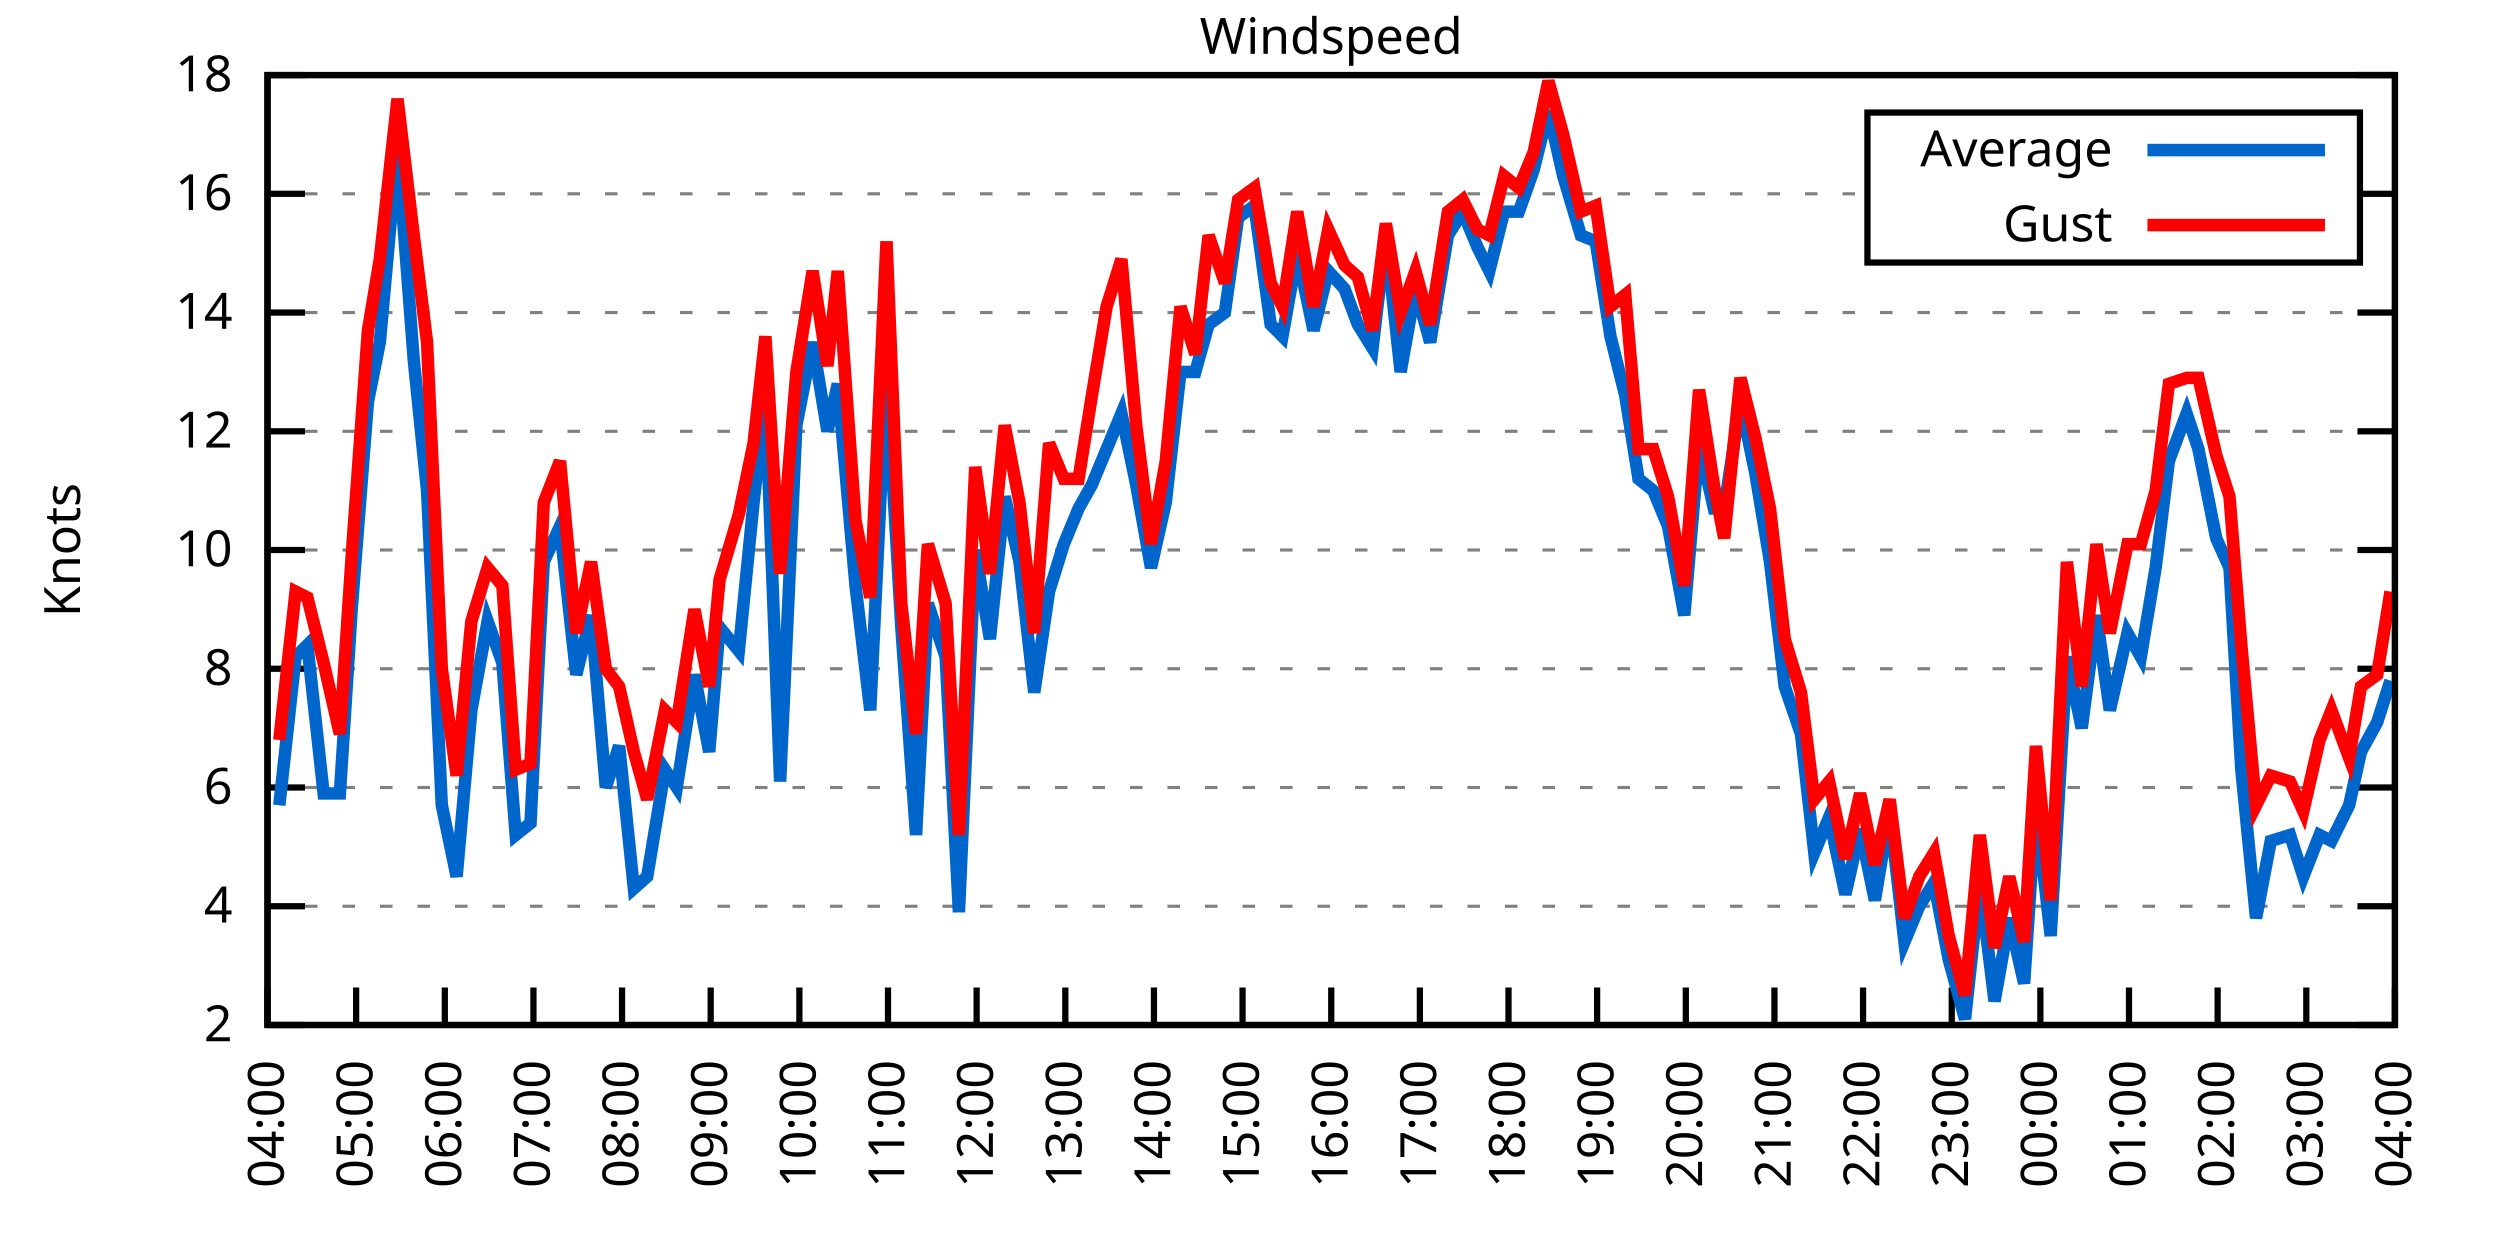
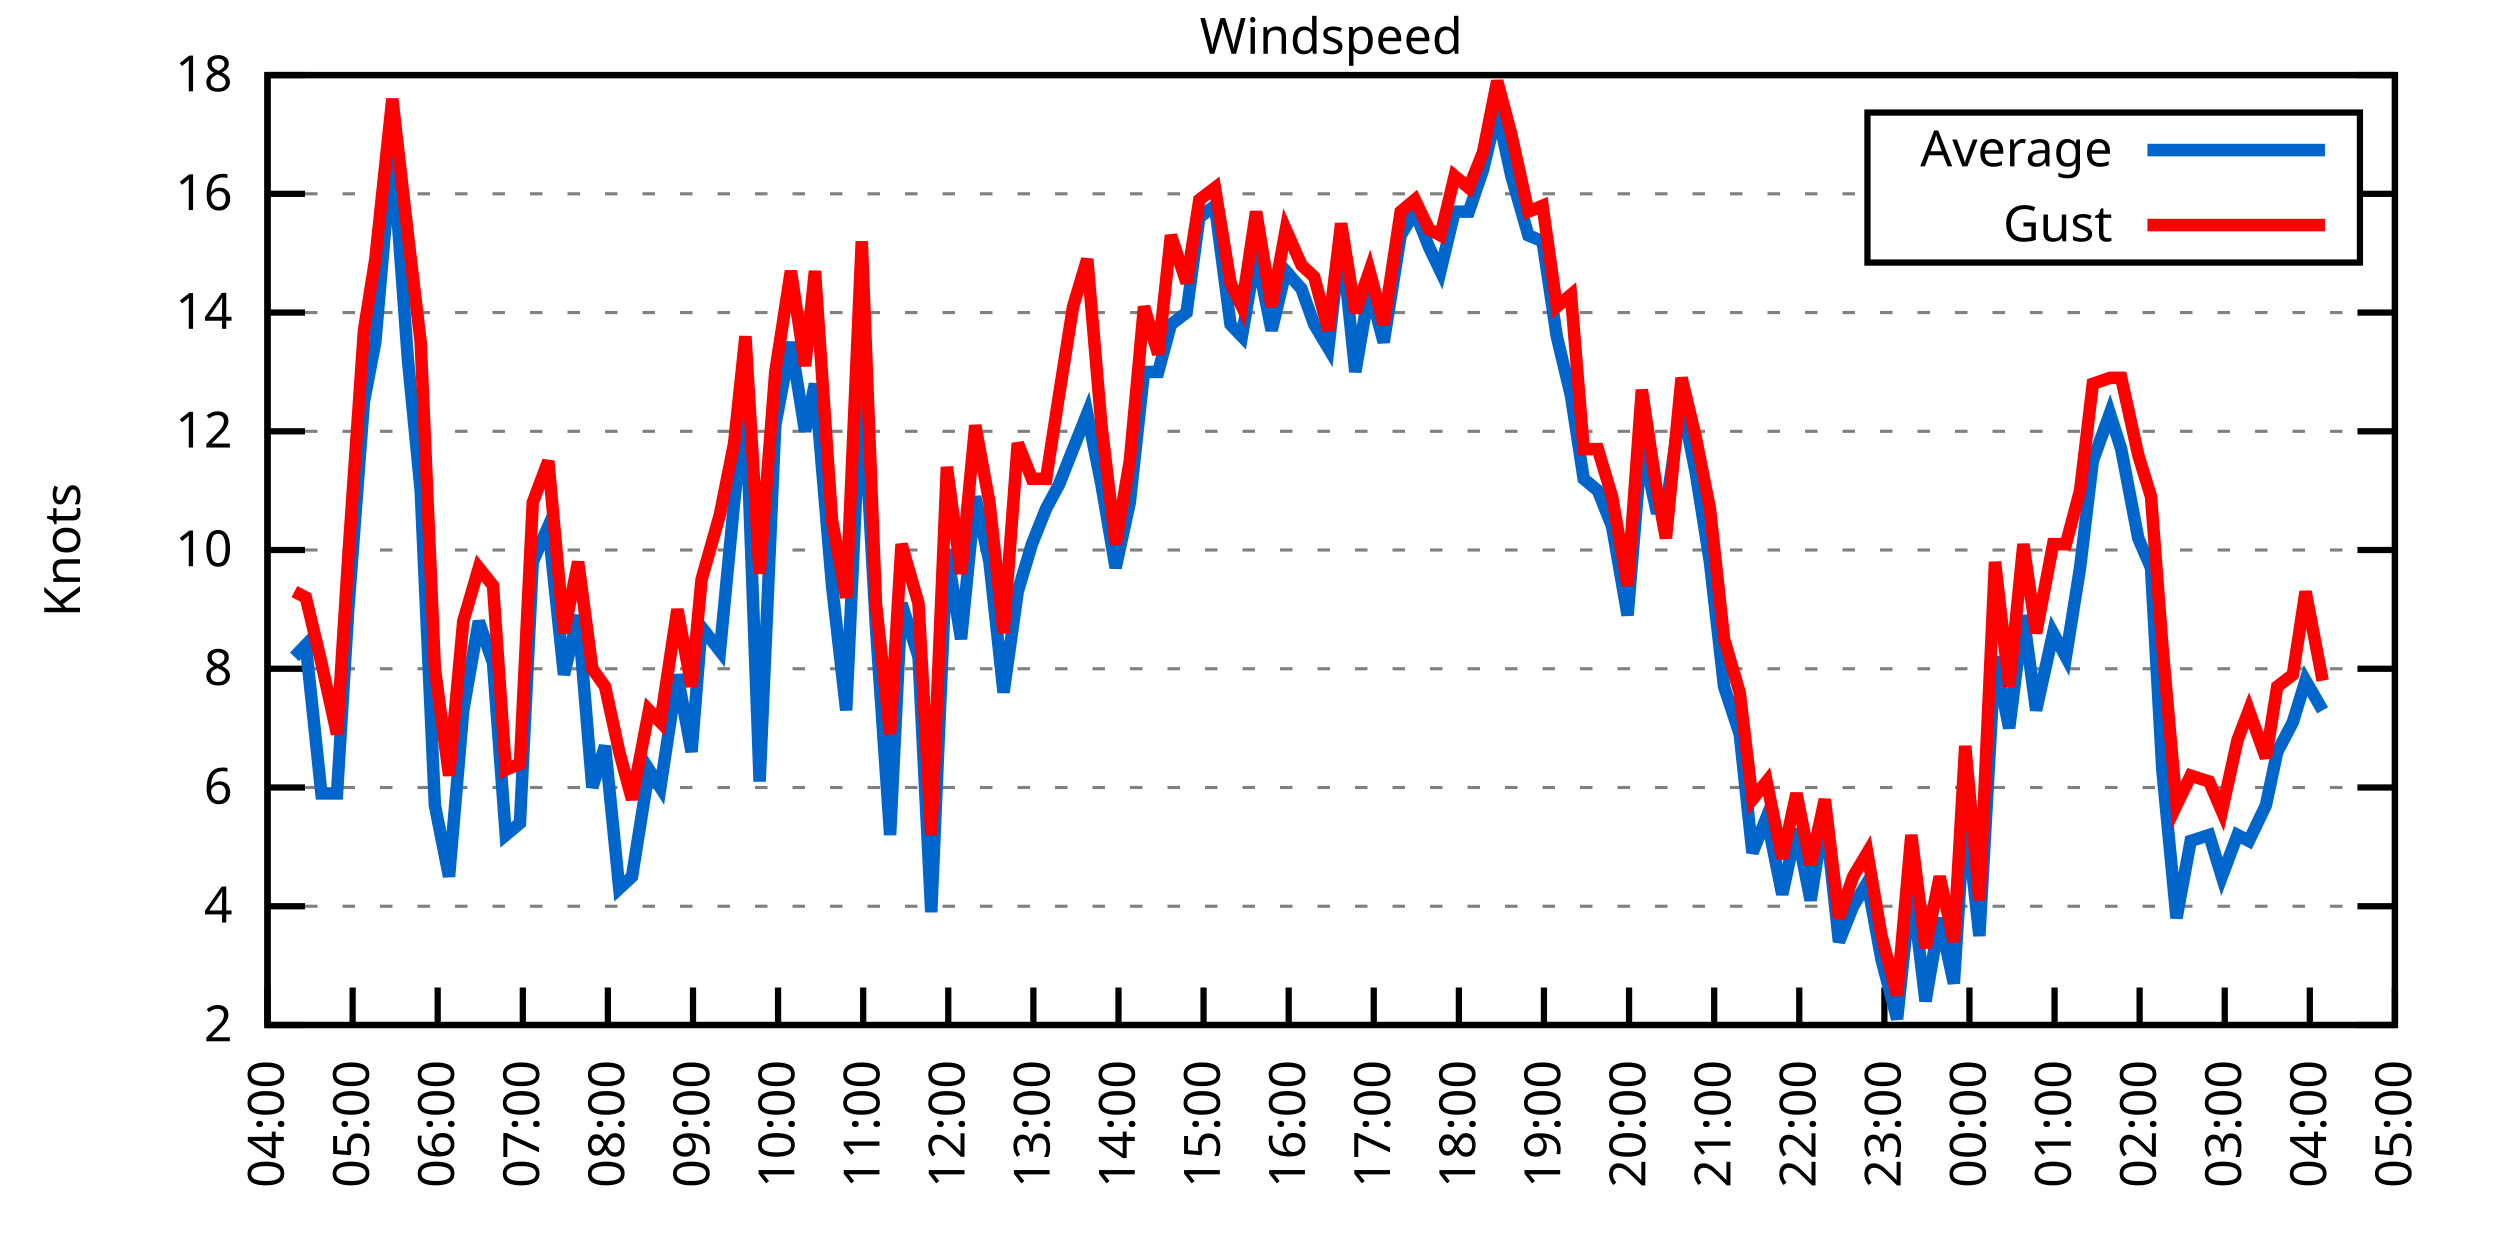
<svg xmlns="http://www.w3.org/2000/svg" xmlns:xlink="http://www.w3.org/1999/xlink" width="400" height="200" viewBox="0 0 400 200">
  <g id="gnuplot_canvas">
    <rect x="0" y="0" width="400" height="200" fill="none" />
    <defs>
      <circle id="gpDot" r="0.5" stroke-width="0.5" stroke="currentColor" />
      <path id="gpPt0" stroke-width="0.333" stroke="currentColor" d="M-1,0 h2 M0,-1 v2" />
      <path id="gpPt1" stroke-width="0.333" stroke="currentColor" d="M-1,-1 L1,1 M1,-1 L-1,1" />
      <path id="gpPt2" stroke-width="0.333" stroke="currentColor" d="M-1,0 L1,0 M0,-1 L0,1 M-1,-1 L1,1 M-1,1 L1,-1" />
      <rect id="gpPt3" stroke-width="0.333" stroke="currentColor" x="-1" y="-1" width="2" height="2" />
      <rect id="gpPt4" stroke-width="0.333" stroke="currentColor" fill="currentColor" x="-1" y="-1" width="2" height="2" />
      <circle id="gpPt5" stroke-width="0.333" stroke="currentColor" cx="0" cy="0" r="1" />
      <use xlink:href="#gpPt5" id="gpPt6" fill="currentColor" stroke="none" />
      <path id="gpPt7" stroke-width="0.333" stroke="currentColor" d="M0,-1.33 L-1.33,0.67 L1.33,0.67 z" />
      <use xlink:href="#gpPt7" id="gpPt8" fill="currentColor" stroke="none" />
      <use xlink:href="#gpPt7" id="gpPt9" stroke="currentColor" transform="rotate(180)" />
      <use xlink:href="#gpPt9" id="gpPt10" fill="currentColor" stroke="none" />
      <use xlink:href="#gpPt3" id="gpPt11" stroke="currentColor" transform="rotate(45)" />
      <use xlink:href="#gpPt11" id="gpPt12" fill="currentColor" stroke="none" />
      <path id="gpPt13" stroke-width="0.333" stroke="currentColor" d="M0,1.330 L1.265,0.411 L0.782,-1.067 L-0.782,-1.076 L-1.265,0.411 z" />
      <use xlink:href="#gpPt13" id="gpPt14" fill="currentColor" stroke="none" />
      <filter id="textbox" filterUnits="objectBoundingBox" x="0" y="0" height="1" width="1">
        <feFlood flood-color="white" flood-opacity="1" result="bgnd" />
        <feComposite in="SourceGraphic" in2="bgnd" operator="atop" />
      </filter>
      <filter id="greybox" filterUnits="objectBoundingBox" x="0" y="0" height="1" width="1">
        <feFlood flood-color="lightgrey" flood-opacity="1" result="grey" />
        <feComposite in="SourceGraphic" in2="grey" operator="atop" />
      </filter>
    </defs>
    <g fill="none" color="white" stroke="currentColor" stroke-width="1.00" stroke-linecap="butt" stroke-linejoin="miter">
</g>
    <g fill="none" color="black" stroke="currentColor" stroke-width="1.00" stroke-linecap="butt" stroke-linejoin="miter">
      <g stroke="none" shape-rendering="crispEdges">
        <polygon fill="rgb(255, 255, 255)" points="42.80,164.00 383.18,164.00 383.18,12.02 42.80,12.02 " />
      </g>
    </g>
    <g fill="none" color="black" stroke="currentColor" stroke-width="1.00" stroke-linecap="butt" stroke-linejoin="miter">
</g>
    <g fill="none" color="black" stroke="black" stroke-width="0.50" stroke-linecap="butt" stroke-linejoin="miter">
</g>
    <g fill="none" color="gray" stroke="currentColor" stroke-width="0.50" stroke-linecap="butt" stroke-linejoin="miter">
      <path stroke="gray" stroke-dasharray="2,4" class="gridline" d="M42.80,164.00 L383.19,164.00  " />
    </g>
    <g fill="none" color="gray" stroke="gray" stroke-width="1.00" stroke-linecap="butt" stroke-linejoin="miter">
</g>
    <g fill="none" color="black" stroke="currentColor" stroke-width="1.00" stroke-linecap="butt" stroke-linejoin="miter">
      <path stroke="black" d="M42.80,164.00 L48.80,164.00 M383.19,164.00 L377.19,164.00  " />
      <g transform="translate(37.20,166.60)" stroke="none" fill="black" font-family="Sans" font-size="8.00" text-anchor="end">
        <text>
          <tspan font-family="Sans"> 2</tspan>
        </text>
      </g>
    </g>
    <g fill="none" color="black" stroke="currentColor" stroke-width="1.00" stroke-linecap="butt" stroke-linejoin="miter">
</g>
    <g fill="none" color="black" stroke="black" stroke-width="0.50" stroke-linecap="butt" stroke-linejoin="miter">
</g>
    <g fill="none" color="gray" stroke="currentColor" stroke-width="0.50" stroke-linecap="butt" stroke-linejoin="miter">
      <path stroke="gray" stroke-dasharray="2,4" class="gridline" d="M42.80,145.00 L383.19,145.00  " />
    </g>
    <g fill="none" color="gray" stroke="gray" stroke-width="1.00" stroke-linecap="butt" stroke-linejoin="miter">
</g>
    <g fill="none" color="black" stroke="currentColor" stroke-width="1.00" stroke-linecap="butt" stroke-linejoin="miter">
      <path stroke="black" d="M42.80,145.00 L48.80,145.00 M383.19,145.00 L377.19,145.00  " />
      <g transform="translate(37.20,147.60)" stroke="none" fill="black" font-family="Sans" font-size="8.00" text-anchor="end">
        <text>
          <tspan font-family="Sans"> 4</tspan>
        </text>
      </g>
    </g>
    <g fill="none" color="black" stroke="currentColor" stroke-width="1.00" stroke-linecap="butt" stroke-linejoin="miter">
</g>
    <g fill="none" color="black" stroke="black" stroke-width="0.50" stroke-linecap="butt" stroke-linejoin="miter">
</g>
    <g fill="none" color="gray" stroke="currentColor" stroke-width="0.50" stroke-linecap="butt" stroke-linejoin="miter">
      <path stroke="gray" stroke-dasharray="2,4" class="gridline" d="M42.80,126.00 L383.19,126.00  " />
    </g>
    <g fill="none" color="gray" stroke="gray" stroke-width="1.00" stroke-linecap="butt" stroke-linejoin="miter">
</g>
    <g fill="none" color="black" stroke="currentColor" stroke-width="1.00" stroke-linecap="butt" stroke-linejoin="miter">
      <path stroke="black" d="M42.80,126.00 L48.80,126.00 M383.19,126.00 L377.19,126.00  " />
      <g transform="translate(37.20,128.60)" stroke="none" fill="black" font-family="Sans" font-size="8.00" text-anchor="end">
        <text>
          <tspan font-family="Sans"> 6</tspan>
        </text>
      </g>
    </g>
    <g fill="none" color="black" stroke="currentColor" stroke-width="1.00" stroke-linecap="butt" stroke-linejoin="miter">
</g>
    <g fill="none" color="black" stroke="black" stroke-width="0.50" stroke-linecap="butt" stroke-linejoin="miter">
</g>
    <g fill="none" color="gray" stroke="currentColor" stroke-width="0.50" stroke-linecap="butt" stroke-linejoin="miter">
      <path stroke="gray" stroke-dasharray="2,4" class="gridline" d="M42.80,107.00 L383.19,107.00  " />
    </g>
    <g fill="none" color="gray" stroke="gray" stroke-width="1.00" stroke-linecap="butt" stroke-linejoin="miter">
</g>
    <g fill="none" color="black" stroke="currentColor" stroke-width="1.00" stroke-linecap="butt" stroke-linejoin="miter">
      <path stroke="black" d="M42.80,107.00 L48.80,107.00 M383.19,107.00 L377.19,107.00  " />
      <g transform="translate(37.20,109.60)" stroke="none" fill="black" font-family="Sans" font-size="8.00" text-anchor="end">
        <text>
          <tspan font-family="Sans"> 8</tspan>
        </text>
      </g>
    </g>
    <g fill="none" color="black" stroke="currentColor" stroke-width="1.00" stroke-linecap="butt" stroke-linejoin="miter">
</g>
    <g fill="none" color="black" stroke="black" stroke-width="0.50" stroke-linecap="butt" stroke-linejoin="miter">
</g>
    <g fill="none" color="gray" stroke="currentColor" stroke-width="0.50" stroke-linecap="butt" stroke-linejoin="miter">
      <path stroke="gray" stroke-dasharray="2,4" class="gridline" d="M42.80,88.00 L383.19,88.00  " />
    </g>
    <g fill="none" color="gray" stroke="gray" stroke-width="1.00" stroke-linecap="butt" stroke-linejoin="miter">
</g>
    <g fill="none" color="black" stroke="currentColor" stroke-width="1.00" stroke-linecap="butt" stroke-linejoin="miter">
      <path stroke="black" d="M42.80,88.00 L48.80,88.00 M383.19,88.00 L377.19,88.00  " />
      <g transform="translate(37.20,90.60)" stroke="none" fill="black" font-family="Sans" font-size="8.00" text-anchor="end">
        <text>
          <tspan font-family="Sans"> 10</tspan>
        </text>
      </g>
    </g>
    <g fill="none" color="black" stroke="currentColor" stroke-width="1.00" stroke-linecap="butt" stroke-linejoin="miter">
</g>
    <g fill="none" color="black" stroke="black" stroke-width="0.50" stroke-linecap="butt" stroke-linejoin="miter">
</g>
    <g fill="none" color="gray" stroke="currentColor" stroke-width="0.50" stroke-linecap="butt" stroke-linejoin="miter">
      <path stroke="gray" stroke-dasharray="2,4" class="gridline" d="M42.80,69.01 L383.19,69.01  " />
    </g>
    <g fill="none" color="gray" stroke="gray" stroke-width="1.00" stroke-linecap="butt" stroke-linejoin="miter">
</g>
    <g fill="none" color="black" stroke="currentColor" stroke-width="1.00" stroke-linecap="butt" stroke-linejoin="miter">
      <path stroke="black" d="M42.80,69.01 L48.80,69.01 M383.19,69.01 L377.19,69.01  " />
      <g transform="translate(37.20,71.61)" stroke="none" fill="black" font-family="Sans" font-size="8.00" text-anchor="end">
        <text>
          <tspan font-family="Sans"> 12</tspan>
        </text>
      </g>
    </g>
    <g fill="none" color="black" stroke="currentColor" stroke-width="1.00" stroke-linecap="butt" stroke-linejoin="miter">
</g>
    <g fill="none" color="black" stroke="black" stroke-width="0.50" stroke-linecap="butt" stroke-linejoin="miter">
</g>
    <g fill="none" color="gray" stroke="currentColor" stroke-width="0.50" stroke-linecap="butt" stroke-linejoin="miter">
      <path stroke="gray" stroke-dasharray="2,4" class="gridline" d="M42.80,50.01 L383.19,50.01  " />
    </g>
    <g fill="none" color="gray" stroke="gray" stroke-width="1.00" stroke-linecap="butt" stroke-linejoin="miter">
</g>
    <g fill="none" color="black" stroke="currentColor" stroke-width="1.00" stroke-linecap="butt" stroke-linejoin="miter">
      <path stroke="black" d="M42.80,50.01 L48.80,50.01 M383.19,50.01 L377.19,50.01  " />
      <g transform="translate(37.20,52.61)" stroke="none" fill="black" font-family="Sans" font-size="8.00" text-anchor="end">
        <text>
          <tspan font-family="Sans"> 14</tspan>
        </text>
      </g>
    </g>
    <g fill="none" color="black" stroke="currentColor" stroke-width="1.00" stroke-linecap="butt" stroke-linejoin="miter">
</g>
    <g fill="none" color="black" stroke="black" stroke-width="0.50" stroke-linecap="butt" stroke-linejoin="miter">
</g>
    <g fill="none" color="gray" stroke="currentColor" stroke-width="0.50" stroke-linecap="butt" stroke-linejoin="miter">
      <path stroke="gray" stroke-dasharray="2,4" class="gridline" d="M42.80,31.01 L298.79,31.01 M377.59,31.01 L383.19,31.01  " />
    </g>
    <g fill="none" color="gray" stroke="gray" stroke-width="1.00" stroke-linecap="butt" stroke-linejoin="miter">
</g>
    <g fill="none" color="black" stroke="currentColor" stroke-width="1.00" stroke-linecap="butt" stroke-linejoin="miter">
      <path stroke="black" d="M42.80,31.01 L48.80,31.01 M383.19,31.01 L377.19,31.01  " />
      <g transform="translate(37.20,33.61)" stroke="none" fill="black" font-family="Sans" font-size="8.00" text-anchor="end">
        <text>
          <tspan font-family="Sans"> 16</tspan>
        </text>
      </g>
    </g>
    <g fill="none" color="black" stroke="currentColor" stroke-width="1.00" stroke-linecap="butt" stroke-linejoin="miter">
</g>
    <g fill="none" color="black" stroke="black" stroke-width="0.50" stroke-linecap="butt" stroke-linejoin="miter">
</g>
    <g fill="none" color="gray" stroke="currentColor" stroke-width="0.50" stroke-linecap="butt" stroke-linejoin="miter">
      <path stroke="gray" stroke-dasharray="2,4" class="gridline" d="M42.80,12.01 L383.19,12.01  " />
    </g>
    <g fill="none" color="gray" stroke="gray" stroke-width="1.00" stroke-linecap="butt" stroke-linejoin="miter">
</g>
    <g fill="none" color="black" stroke="currentColor" stroke-width="1.00" stroke-linecap="butt" stroke-linejoin="miter">
      <path stroke="black" d="M42.80,12.01 L48.80,12.01 M383.19,12.01 L377.19,12.01  " />
      <g transform="translate(37.20,14.61)" stroke="none" fill="black" font-family="Sans" font-size="8.00" text-anchor="end">
        <text>
          <tspan font-family="Sans"> 18</tspan>
        </text>
      </g>
    </g>
    <g fill="none" color="black" stroke="currentColor" stroke-width="1.00" stroke-linecap="butt" stroke-linejoin="miter">
      <path stroke="black" d="M42.80,164.00 L42.80,158.00  " />
      <g transform="translate(45.40,169.60) rotate(270.00)" stroke="none" fill="black" font-family="Sans" font-size="8.00" text-anchor="end">
        <text>
          <tspan font-family="Sans">04:00</tspan>
        </text>
      </g>
    </g>
    <g fill="none" color="black" stroke="currentColor" stroke-width="1.00" stroke-linecap="butt" stroke-linejoin="miter">
-       <path stroke="black" d="M56.98,164.00 L56.98,158.00  " />
-       <g transform="translate(59.58,169.60) rotate(270.00)" stroke="none" fill="black" font-family="Sans" font-size="8.00" text-anchor="end">
+       <path stroke="black" d="M56.42,164.00 L56.42,158.00  " />
+       <g transform="translate(59.02,169.60) rotate(270.00)" stroke="none" fill="black" font-family="Sans" font-size="8.00" text-anchor="end">
        <text>
          <tspan font-family="Sans">05:00</tspan>
        </text>
      </g>
    </g>
    <g fill="none" color="black" stroke="currentColor" stroke-width="1.00" stroke-linecap="butt" stroke-linejoin="miter">
-       <path stroke="black" d="M71.17,164.00 L71.17,158.00  " />
-       <g transform="translate(73.77,169.60) rotate(270.00)" stroke="none" fill="black" font-family="Sans" font-size="8.00" text-anchor="end">
+       <path stroke="black" d="M70.03,164.00 L70.03,158.00  " />
+       <g transform="translate(72.63,169.60) rotate(270.00)" stroke="none" fill="black" font-family="Sans" font-size="8.00" text-anchor="end">
        <text>
          <tspan font-family="Sans">06:00</tspan>
        </text>
      </g>
    </g>
    <g fill="none" color="black" stroke="currentColor" stroke-width="1.00" stroke-linecap="butt" stroke-linejoin="miter">
-       <path stroke="black" d="M85.35,164.00 L85.35,158.00  " />
-       <g transform="translate(87.95,169.60) rotate(270.00)" stroke="none" fill="black" font-family="Sans" font-size="8.00" text-anchor="end">
+       <path stroke="black" d="M83.65,164.00 L83.65,158.00  " />
+       <g transform="translate(86.25,169.60) rotate(270.00)" stroke="none" fill="black" font-family="Sans" font-size="8.00" text-anchor="end">
        <text>
          <tspan font-family="Sans">07:00</tspan>
        </text>
      </g>
    </g>
    <g fill="none" color="black" stroke="currentColor" stroke-width="1.00" stroke-linecap="butt" stroke-linejoin="miter">
-       <path stroke="black" d="M99.53,164.00 L99.53,158.00  " />
-       <g transform="translate(102.13,169.60) rotate(270.00)" stroke="none" fill="black" font-family="Sans" font-size="8.00" text-anchor="end">
+       <path stroke="black" d="M97.26,164.00 L97.26,158.00  " />
+       <g transform="translate(99.86,169.60) rotate(270.00)" stroke="none" fill="black" font-family="Sans" font-size="8.00" text-anchor="end">
        <text>
          <tspan font-family="Sans">08:00</tspan>
        </text>
      </g>
    </g>
    <g fill="none" color="black" stroke="currentColor" stroke-width="1.00" stroke-linecap="butt" stroke-linejoin="miter">
-       <path stroke="black" d="M113.71,164.00 L113.71,158.00  " />
-       <g transform="translate(116.31,169.60) rotate(270.00)" stroke="none" fill="black" font-family="Sans" font-size="8.00" text-anchor="end">
+       <path stroke="black" d="M110.88,164.00 L110.88,158.00  " />
+       <g transform="translate(113.48,169.60) rotate(270.00)" stroke="none" fill="black" font-family="Sans" font-size="8.00" text-anchor="end">
        <text>
          <tspan font-family="Sans">09:00</tspan>
        </text>
      </g>
    </g>
    <g fill="none" color="black" stroke="currentColor" stroke-width="1.00" stroke-linecap="butt" stroke-linejoin="miter">
-       <path stroke="black" d="M127.90,164.00 L127.90,158.00  " />
-       <g transform="translate(130.50,169.60) rotate(270.00)" stroke="none" fill="black" font-family="Sans" font-size="8.00" text-anchor="end">
+       <path stroke="black" d="M124.49,164.00 L124.49,158.00  " />
+       <g transform="translate(127.09,169.60) rotate(270.00)" stroke="none" fill="black" font-family="Sans" font-size="8.00" text-anchor="end">
        <text>
          <tspan font-family="Sans">10:00</tspan>
        </text>
      </g>
    </g>
    <g fill="none" color="black" stroke="currentColor" stroke-width="1.00" stroke-linecap="butt" stroke-linejoin="miter">
-       <path stroke="black" d="M142.08,164.00 L142.08,158.00  " />
-       <g transform="translate(144.68,169.60) rotate(270.00)" stroke="none" fill="black" font-family="Sans" font-size="8.00" text-anchor="end">
+       <path stroke="black" d="M138.11,164.00 L138.11,158.00  " />
+       <g transform="translate(140.71,169.60) rotate(270.00)" stroke="none" fill="black" font-family="Sans" font-size="8.00" text-anchor="end">
        <text>
          <tspan font-family="Sans">11:00</tspan>
        </text>
      </g>
    </g>
    <g fill="none" color="black" stroke="currentColor" stroke-width="1.00" stroke-linecap="butt" stroke-linejoin="miter">
-       <path stroke="black" d="M156.26,164.00 L156.26,158.00  " />
-       <g transform="translate(158.86,169.60) rotate(270.00)" stroke="none" fill="black" font-family="Sans" font-size="8.00" text-anchor="end">
+       <path stroke="black" d="M151.72,164.00 L151.72,158.00  " />
+       <g transform="translate(154.32,169.60) rotate(270.00)" stroke="none" fill="black" font-family="Sans" font-size="8.00" text-anchor="end">
        <text>
          <tspan font-family="Sans">12:00</tspan>
        </text>
      </g>
    </g>
    <g fill="none" color="black" stroke="currentColor" stroke-width="1.00" stroke-linecap="butt" stroke-linejoin="miter">
-       <path stroke="black" d="M170.45,164.00 L170.45,158.00  " />
-       <g transform="translate(173.05,169.60) rotate(270.00)" stroke="none" fill="black" font-family="Sans" font-size="8.00" text-anchor="end">
+       <path stroke="black" d="M165.34,164.00 L165.34,158.00  " />
+       <g transform="translate(167.94,169.60) rotate(270.00)" stroke="none" fill="black" font-family="Sans" font-size="8.00" text-anchor="end">
        <text>
          <tspan font-family="Sans">13:00</tspan>
        </text>
      </g>
    </g>
    <g fill="none" color="black" stroke="currentColor" stroke-width="1.00" stroke-linecap="butt" stroke-linejoin="miter">
-       <path stroke="black" d="M184.63,164.00 L184.63,158.00  " />
-       <g transform="translate(187.23,169.60) rotate(270.00)" stroke="none" fill="black" font-family="Sans" font-size="8.00" text-anchor="end">
+       <path stroke="black" d="M178.96,164.00 L178.96,158.00  " />
+       <g transform="translate(181.56,169.60) rotate(270.00)" stroke="none" fill="black" font-family="Sans" font-size="8.00" text-anchor="end">
        <text>
          <tspan font-family="Sans">14:00</tspan>
        </text>
      </g>
    </g>
    <g fill="none" color="black" stroke="currentColor" stroke-width="1.00" stroke-linecap="butt" stroke-linejoin="miter">
-       <path stroke="black" d="M198.81,164.00 L198.81,158.00  " />
-       <g transform="translate(201.41,169.60) rotate(270.00)" stroke="none" fill="black" font-family="Sans" font-size="8.00" text-anchor="end">
+       <path stroke="black" d="M192.57,164.00 L192.57,158.00  " />
+       <g transform="translate(195.17,169.60) rotate(270.00)" stroke="none" fill="black" font-family="Sans" font-size="8.00" text-anchor="end">
        <text>
          <tspan font-family="Sans">15:00</tspan>
        </text>
      </g>
    </g>
    <g fill="none" color="black" stroke="currentColor" stroke-width="1.00" stroke-linecap="butt" stroke-linejoin="miter">
-       <path stroke="black" d="M213.00,164.00 L213.00,158.00  " />
-       <g transform="translate(215.60,169.60) rotate(270.00)" stroke="none" fill="black" font-family="Sans" font-size="8.00" text-anchor="end">
+       <path stroke="black" d="M206.19,164.00 L206.19,158.00  " />
+       <g transform="translate(208.79,169.60) rotate(270.00)" stroke="none" fill="black" font-family="Sans" font-size="8.00" text-anchor="end">
        <text>
          <tspan font-family="Sans">16:00</tspan>
        </text>
      </g>
    </g>
    <g fill="none" color="black" stroke="currentColor" stroke-width="1.00" stroke-linecap="butt" stroke-linejoin="miter">
-       <path stroke="black" d="M227.18,164.00 L227.18,158.00  " />
-       <g transform="translate(229.78,169.60) rotate(270.00)" stroke="none" fill="black" font-family="Sans" font-size="8.00" text-anchor="end">
+       <path stroke="black" d="M219.80,164.00 L219.80,158.00  " />
+       <g transform="translate(222.40,169.60) rotate(270.00)" stroke="none" fill="black" font-family="Sans" font-size="8.00" text-anchor="end">
        <text>
          <tspan font-family="Sans">17:00</tspan>
        </text>
      </g>
    </g>
    <g fill="none" color="black" stroke="currentColor" stroke-width="1.00" stroke-linecap="butt" stroke-linejoin="miter">
-       <path stroke="black" d="M241.36,164.00 L241.36,158.00  " />
-       <g transform="translate(243.96,169.60) rotate(270.00)" stroke="none" fill="black" font-family="Sans" font-size="8.00" text-anchor="end">
+       <path stroke="black" d="M233.42,164.00 L233.42,158.00  " />
+       <g transform="translate(236.02,169.60) rotate(270.00)" stroke="none" fill="black" font-family="Sans" font-size="8.00" text-anchor="end">
        <text>
          <tspan font-family="Sans">18:00</tspan>
        </text>
      </g>
    </g>
    <g fill="none" color="black" stroke="currentColor" stroke-width="1.00" stroke-linecap="butt" stroke-linejoin="miter">
-       <path stroke="black" d="M255.54,164.00 L255.54,158.00  " />
-       <g transform="translate(258.14,169.60) rotate(270.00)" stroke="none" fill="black" font-family="Sans" font-size="8.00" text-anchor="end">
+       <path stroke="black" d="M247.03,164.00 L247.03,158.00  " />
+       <g transform="translate(249.63,169.60) rotate(270.00)" stroke="none" fill="black" font-family="Sans" font-size="8.00" text-anchor="end">
        <text>
          <tspan font-family="Sans">19:00</tspan>
        </text>
      </g>
    </g>
    <g fill="none" color="black" stroke="currentColor" stroke-width="1.00" stroke-linecap="butt" stroke-linejoin="miter">
-       <path stroke="black" d="M269.73,164.00 L269.73,158.00  " />
-       <g transform="translate(272.33,169.60) rotate(270.00)" stroke="none" fill="black" font-family="Sans" font-size="8.00" text-anchor="end">
+       <path stroke="black" d="M260.65,164.00 L260.65,158.00  " />
+       <g transform="translate(263.25,169.60) rotate(270.00)" stroke="none" fill="black" font-family="Sans" font-size="8.00" text-anchor="end">
        <text>
          <tspan font-family="Sans">20:00</tspan>
        </text>
      </g>
    </g>
    <g fill="none" color="black" stroke="currentColor" stroke-width="1.00" stroke-linecap="butt" stroke-linejoin="miter">
-       <path stroke="black" d="M283.91,164.00 L283.91,158.00  " />
-       <g transform="translate(286.51,169.60) rotate(270.00)" stroke="none" fill="black" font-family="Sans" font-size="8.00" text-anchor="end">
+       <path stroke="black" d="M274.27,164.00 L274.27,158.00  " />
+       <g transform="translate(276.87,169.60) rotate(270.00)" stroke="none" fill="black" font-family="Sans" font-size="8.00" text-anchor="end">
        <text>
          <tspan font-family="Sans">21:00</tspan>
        </text>
      </g>
    </g>
    <g fill="none" color="black" stroke="currentColor" stroke-width="1.00" stroke-linecap="butt" stroke-linejoin="miter">
-       <path stroke="black" d="M298.09,164.00 L298.09,158.00  " />
-       <g transform="translate(300.69,169.60) rotate(270.00)" stroke="none" fill="black" font-family="Sans" font-size="8.00" text-anchor="end">
+       <path stroke="black" d="M287.88,164.00 L287.88,158.00  " />
+       <g transform="translate(290.48,169.60) rotate(270.00)" stroke="none" fill="black" font-family="Sans" font-size="8.00" text-anchor="end">
        <text>
          <tspan font-family="Sans">22:00</tspan>
        </text>
      </g>
    </g>
    <g fill="none" color="black" stroke="currentColor" stroke-width="1.00" stroke-linecap="butt" stroke-linejoin="miter">
-       <path stroke="black" d="M312.28,164.00 L312.28,158.00  " />
-       <g transform="translate(314.88,169.60) rotate(270.00)" stroke="none" fill="black" font-family="Sans" font-size="8.00" text-anchor="end">
+       <path stroke="black" d="M301.50,164.00 L301.50,158.00  " />
+       <g transform="translate(304.10,169.60) rotate(270.00)" stroke="none" fill="black" font-family="Sans" font-size="8.00" text-anchor="end">
        <text>
          <tspan font-family="Sans">23:00</tspan>
        </text>
      </g>
    </g>
    <g fill="none" color="black" stroke="currentColor" stroke-width="1.00" stroke-linecap="butt" stroke-linejoin="miter">
-       <path stroke="black" d="M326.46,164.00 L326.46,158.00  " />
-       <g transform="translate(329.06,169.60) rotate(270.00)" stroke="none" fill="black" font-family="Sans" font-size="8.00" text-anchor="end">
+       <path stroke="black" d="M315.11,164.00 L315.11,158.00  " />
+       <g transform="translate(317.71,169.60) rotate(270.00)" stroke="none" fill="black" font-family="Sans" font-size="8.00" text-anchor="end">
        <text>
          <tspan font-family="Sans">00:00</tspan>
        </text>
      </g>
    </g>
    <g fill="none" color="black" stroke="currentColor" stroke-width="1.00" stroke-linecap="butt" stroke-linejoin="miter">
-       <path stroke="black" d="M340.64,164.00 L340.64,158.00  " />
-       <g transform="translate(343.24,169.60) rotate(270.00)" stroke="none" fill="black" font-family="Sans" font-size="8.00" text-anchor="end">
+       <path stroke="black" d="M328.73,164.00 L328.73,158.00  " />
+       <g transform="translate(331.33,169.60) rotate(270.00)" stroke="none" fill="black" font-family="Sans" font-size="8.00" text-anchor="end">
        <text>
          <tspan font-family="Sans">01:00</tspan>
        </text>
      </g>
    </g>
    <g fill="none" color="black" stroke="currentColor" stroke-width="1.00" stroke-linecap="butt" stroke-linejoin="miter">
-       <path stroke="black" d="M354.82,164.00 L354.82,158.00  " />
-       <g transform="translate(357.42,169.60) rotate(270.00)" stroke="none" fill="black" font-family="Sans" font-size="8.00" text-anchor="end">
+       <path stroke="black" d="M342.34,164.00 L342.34,158.00  " />
+       <g transform="translate(344.94,169.60) rotate(270.00)" stroke="none" fill="black" font-family="Sans" font-size="8.00" text-anchor="end">
        <text>
          <tspan font-family="Sans">02:00</tspan>
        </text>
      </g>
    </g>
    <g fill="none" color="black" stroke="currentColor" stroke-width="1.00" stroke-linecap="butt" stroke-linejoin="miter">
-       <path stroke="black" d="M369.01,164.00 L369.01,158.00  " />
-       <g transform="translate(371.61,169.60) rotate(270.00)" stroke="none" fill="black" font-family="Sans" font-size="8.00" text-anchor="end">
+       <path stroke="black" d="M355.96,164.00 L355.96,158.00  " />
+       <g transform="translate(358.56,169.60) rotate(270.00)" stroke="none" fill="black" font-family="Sans" font-size="8.00" text-anchor="end">
        <text>
          <tspan font-family="Sans">03:00</tspan>
+         </text>
+       </g>
+     </g>
+     <g fill="none" color="black" stroke="currentColor" stroke-width="1.00" stroke-linecap="butt" stroke-linejoin="miter">
+       <path stroke="black" d="M369.57,164.00 L369.57,158.00  " />
+       <g transform="translate(372.17,169.60) rotate(270.00)" stroke="none" fill="black" font-family="Sans" font-size="8.00" text-anchor="end">
+         <text>
+           <tspan font-family="Sans">04:00</tspan>
        </text>
      </g>
    </g>
    <g fill="none" color="black" stroke="currentColor" stroke-width="1.00" stroke-linecap="butt" stroke-linejoin="miter">
      <path stroke="black" d="M383.19,164.00 L383.19,158.00  " />
      <g transform="translate(385.79,169.60) rotate(270.00)" stroke="none" fill="black" font-family="Sans" font-size="8.00" text-anchor="end">
        <text>
-           <tspan font-family="Sans">04:00</tspan>
+           <tspan font-family="Sans">05:00</tspan>
        </text>
      </g>
    </g>
    <g fill="none" color="black" stroke="currentColor" stroke-width="1.00" stroke-linecap="butt" stroke-linejoin="miter">
</g>
    <g fill="none" color="black" stroke="currentColor" stroke-width="1.00" stroke-linecap="butt" stroke-linejoin="miter">
      <path stroke="black" d="M42.80,12.01 L42.80,164.00 L383.19,164.00 L383.19,12.01 L42.80,12.01 Z  " />
    </g>
    <g fill="none" color="black" stroke="currentColor" stroke-width="1.00" stroke-linecap="butt" stroke-linejoin="miter">
</g>
    <g fill="none" color="black" stroke="currentColor" stroke-width="1.00" stroke-linecap="butt" stroke-linejoin="miter">
      <path stroke="black" d="M298.79,42.01 L298.79,18.01 L377.59,18.01 L377.59,42.01 L298.79,42.01 Z  " />
    </g>
    <g id="Windspeed_plot_1">
      <g fill="none" color="white" stroke="black" stroke-width="2.00" stroke-linecap="butt" stroke-linejoin="miter">
</g>
      <g fill="none" color="black" stroke="currentColor" stroke-width="2.00" stroke-linecap="butt" stroke-linejoin="miter">
        <g transform="translate(337.99,26.61)" stroke="none" fill="black" font-family="Sans" font-size="8.00" text-anchor="end">
          <text>
            <tspan font-family="Sans">Average</tspan>
          </text>
        </g>
      </g>
      <g fill="none" color="black" stroke="currentColor" stroke-width="2.00" stroke-linecap="butt" stroke-linejoin="miter">
-         <path stroke="rgb(  0, 102, 204)" d="M343.59,24.01 L371.99,24.01 M44.69,128.85 L47.29,105.10 L49.18,103.20 L51.78,126.95 L54.38,126.95 L56.27,97.50   L58.87,64.26 L60.77,54.76 L63.60,23.41 L66.20,57.61 L68.33,78.51 L70.69,128.85 L73.06,140.25 L75.42,113.65   L78.02,99.40 L80.38,106.05 L82.51,133.60 L84.88,131.70 L87.00,89.90 L89.60,84.21 L92.20,107.95 L94.57,98.45   L96.93,126.00 L99.06,119.35 L101.42,142.15 L103.55,140.25 L106.39,123.15 L108.28,126.00 L111.11,107.95 L113.48,120.30   L115.13,100.35 L118.21,104.15 L120.57,80.41 L122.46,63.31 L124.82,125.05 L127.42,68.06 L130.02,54.76 L132.39,69.01   L134.04,61.41 L136.88,93.70 L139.24,113.65 L141.84,59.51 L144.21,100.35 L146.57,133.60 L148.46,96.55 L151.30,105.10   L153.43,145.95 L156.03,88.00 L158.39,102.25 L160.75,79.46 L163.12,89.90 L165.48,110.80 L167.85,94.65 L170.21,87.06   L172.57,81.36 L174.70,77.56 L177.06,71.86 L179.43,66.16 L181.79,77.56 L184.16,90.85 L186.52,80.41 L188.88,59.51   L191.25,59.51 L193.38,51.91 L195.98,50.01 L198.10,34.81 L200.70,32.91 L203.30,51.91 L205.19,53.81 L207.56,40.51   L210.16,52.86 L212.52,43.36 L215.12,46.21 L217.25,51.91 L219.61,55.71 L221.74,37.66 L224.10,59.51 L226.47,46.21   L228.83,54.76 L231.67,37.66 L234.03,33.86 L236.40,39.56 L238.29,43.36 L240.65,33.86 L243.02,33.86 L245.38,27.21   L247.74,17.71 L250.11,28.16 L252.94,37.66 L255.31,38.61 L257.67,53.81 L260.04,63.31 L262.16,76.61 L264.53,78.51   L266.89,84.21 L269.49,98.45 L271.85,70.91 L274.22,81.36 L275.87,81.36 L278.47,64.26 L280.84,75.66 L283.20,89.90   L285.56,109.85 L288.16,117.45 L290.29,136.45 L292.66,130.75 L295.26,143.10 L297.62,132.65 L299.98,144.05 L302.35,129.80   L304.71,150.70 L307.08,145.00 L309.44,141.20 L311.80,153.55 L314.40,163.05 L316.77,141.20 L319.13,160.20 L321.49,146.90   L323.86,157.35 L325.75,128.85 L328.11,149.75 L330.71,105.10 L333.08,116.50 L335.44,98.45 L337.57,113.65 L340.40,101.30   L342.53,105.10 L344.90,90.85 L347.02,73.76 L349.86,66.16 L351.75,71.86 L354.59,86.11 L356.72,90.85 L358.61,123.15   L360.97,146.90 L363.33,134.55 L366.41,133.60 L368.53,140.25 L371.13,133.60 L373.03,134.55 L375.86,128.85 L377.75,120.30   L380.35,115.55 L382.48,108.90  " />
+         <path stroke="rgb(  0, 102, 204)" d="M343.59,24.01 L371.99,24.01 M47.11,105.10 L48.93,103.20 L51.42,126.95 L53.92,126.95 L55.73,97.50 L58.23,64.26   L60.05,54.76 L62.77,23.41 L65.27,57.61 L67.31,78.51 L69.58,128.85 L71.85,140.25 L74.12,113.65 L76.61,99.40   L78.88,106.05 L80.92,133.60 L83.19,131.70 L85.24,89.90 L87.73,84.21 L90.23,107.95 L92.50,98.45 L94.77,126.00   L96.81,119.35 L99.08,142.15 L101.12,140.25 L103.84,123.15 L105.66,126.00 L108.38,107.95 L110.65,120.30 L112.24,100.35   L115.19,104.15 L117.46,80.41 L119.27,63.31 L121.54,125.05 L124.04,68.06 L126.54,54.76 L128.81,69.01 L130.39,61.41   L133.12,93.70 L135.39,113.65 L137.88,59.51 L140.15,100.35 L142.42,133.60 L144.24,96.55 L146.96,105.10 L149.00,145.95   L151.50,88.00 L153.77,102.25 L156.04,79.46 L158.31,89.90 L160.57,110.80 L162.84,94.65 L165.11,87.06 L167.38,81.36   L169.43,77.56 L171.69,71.86 L173.96,66.16 L176.23,77.56 L178.50,90.85 L180.77,80.41 L183.04,59.51 L185.31,59.51   L187.35,51.91 L189.85,50.01 L191.89,34.81 L194.39,32.91 L196.88,51.91 L198.70,53.81 L200.97,40.51 L203.46,52.86   L205.73,43.36 L208.23,46.21 L210.27,51.91 L212.54,55.71 L214.58,37.66 L216.85,59.51 L219.12,46.21 L221.39,54.76   L224.11,37.66 L226.38,33.86 L228.65,39.56 L230.47,43.36 L232.74,33.86 L235.01,33.86 L237.28,27.21 L239.55,17.71   L241.81,28.16 L244.54,37.66 L246.81,38.61 L249.08,53.81 L251.35,63.31 L253.39,76.61 L255.66,78.51 L257.93,84.21   L260.42,98.45 L262.69,70.91 L264.96,81.36 L266.55,81.36 L269.05,64.26 L271.32,75.66 L273.58,89.90 L275.85,109.85   L278.35,117.45 L280.39,136.45 L282.66,130.75 L285.16,143.10 L287.43,132.65 L289.70,144.05 L291.97,129.80 L294.23,150.70   L296.50,145.00 L298.77,141.20 L301.04,153.55 L303.54,163.05 L305.81,141.20 L308.08,160.20 L310.35,146.90 L312.62,157.35   L314.43,128.85 L316.70,149.75 L319.20,105.10 L321.47,116.50 L323.74,98.45 L325.78,113.65 L328.50,101.30 L330.54,105.10   L332.81,90.85 L334.85,73.76 L337.58,66.16 L339.39,71.86 L342.12,86.11 L344.16,90.85 L345.97,123.15 L348.24,146.90   L350.51,134.55 L353.46,133.60 L355.50,140.25 L358.00,133.60 L359.82,134.55 L362.54,128.85 L364.36,120.30 L366.85,115.55   L368.89,108.90 L371.62,113.65  " />
      </g>
    </g>
    <g id="Windspeed_plot_2">
      <g fill="none" color="black" stroke="currentColor" stroke-width="2.00" stroke-linecap="butt" stroke-linejoin="miter">
        <g transform="translate(337.99,38.61)" stroke="none" fill="black" font-family="Sans" font-size="8.00" text-anchor="end">
          <text>
            <tspan font-family="Sans">Gust</tspan>
          </text>
        </g>
      </g>
      <g fill="none" color="black" stroke="currentColor" stroke-width="2.00" stroke-linecap="butt" stroke-linejoin="miter">
-         <path stroke="rgb(255,   0,   0)" d="M343.59,36.01 L371.99,36.01 M44.69,118.40 L47.29,94.65 L49.18,95.60 L51.78,106.05 L54.38,117.45 L56.27,88.95   L58.87,52.86 L60.77,41.46 L63.60,15.81 L66.20,37.66 L68.33,54.76 L70.69,107.00 L73.06,124.10 L75.42,99.40   L78.02,90.85 L80.38,93.70 L82.51,123.15 L84.88,122.20 L87.00,80.41 L89.60,73.76 L92.20,101.30 L94.57,89.90   L96.93,107.00 L99.06,109.85 L101.42,120.30 L103.55,127.90 L106.39,113.65 L108.28,115.55 L111.11,97.50 L113.48,109.85   L115.13,92.75 L118.21,82.31 L120.57,70.91 L122.46,53.81 L124.82,91.80 L127.42,59.51 L130.02,43.36 L132.39,58.56   L134.04,43.36 L136.88,83.26 L139.24,95.60 L141.84,38.61 L144.21,96.55 L146.57,117.45 L148.46,87.06 L151.30,96.55   L153.43,133.60 L156.03,74.71 L158.39,91.80 L160.75,68.06 L163.12,80.41 L165.48,101.30 L167.85,70.91 L170.21,76.61   L172.57,76.61 L174.70,63.31 L177.06,49.06 L179.43,41.46 L181.79,68.06 L184.16,87.06 L186.52,73.76 L188.88,49.06   L191.25,56.66 L193.38,37.66 L195.98,45.26 L198.10,31.96 L200.70,30.06 L203.30,45.26 L205.19,49.06 L207.56,33.86   L210.16,49.06 L212.52,36.71 L215.12,42.41 L217.25,44.31 L219.61,52.86 L221.74,35.76 L224.10,50.01 L226.47,43.36   L228.83,51.91 L231.67,33.86 L234.03,31.96 L236.40,36.71 L238.29,37.66 L240.65,28.16 L243.02,30.06 L245.38,24.36   L247.74,12.96 L250.11,21.51 L252.94,33.86 L255.31,32.91 L257.67,49.06 L260.04,47.16 L262.16,71.86 L264.53,71.86   L266.89,79.46 L269.49,93.70 L271.85,62.36 L274.22,77.56 L275.87,86.11 L278.47,60.46 L280.84,69.96 L283.20,81.36   L285.56,102.25 L288.16,110.80 L290.29,127.90 L292.66,125.05 L295.26,137.40 L297.62,126.95 L299.98,138.35 L302.35,127.90   L304.71,146.90 L307.08,140.25 L309.44,136.45 L311.80,149.75 L314.40,159.25 L316.77,133.60 L319.13,151.65 L321.49,140.25   L323.86,150.70 L325.75,119.35 L328.11,144.05 L330.71,89.90 L333.08,109.85 L335.44,87.06 L337.57,101.30 L340.40,87.06   L342.53,87.06 L344.90,78.51 L347.02,61.41 L349.86,60.46 L351.75,60.46 L354.59,72.81 L356.72,79.46 L358.61,103.20   L360.97,128.85 L363.33,124.10 L366.41,125.05 L368.53,129.80 L371.13,118.40 L373.03,113.65 L375.86,121.25 L377.75,109.85   L380.35,107.95 L382.48,94.65  " />
+         <path stroke="rgb(255,   0,   0)" d="M343.59,36.01 L371.99,36.01 M47.11,94.65 L48.93,95.60 L51.42,106.05 L53.92,117.45 L55.73,88.95 L58.23,52.86   L60.05,41.46 L62.77,15.81 L65.27,37.66 L67.31,54.76 L69.58,107.00 L71.85,124.10 L74.12,99.40 L76.61,90.85   L78.88,93.70 L80.92,123.15 L83.19,122.20 L85.24,80.41 L87.73,73.76 L90.23,101.30 L92.50,89.90 L94.77,107.00   L96.81,109.85 L99.08,120.30 L101.12,127.90 L103.84,113.65 L105.66,115.55 L108.38,97.50 L110.65,109.85 L112.24,92.75   L115.19,82.31 L117.46,70.91 L119.27,53.81 L121.54,91.80 L124.04,59.51 L126.54,43.36 L128.81,58.56 L130.39,43.36   L133.12,83.26 L135.39,95.60 L137.88,38.61 L140.15,96.55 L142.42,117.45 L144.24,87.06 L146.96,96.55 L149.00,133.60   L151.50,74.71 L153.77,91.80 L156.04,68.06 L158.31,80.41 L160.57,101.30 L162.84,70.91 L165.11,76.61 L167.38,76.61   L169.43,63.31 L171.69,49.06 L173.96,41.46 L176.23,68.06 L178.50,87.06 L180.77,73.76 L183.04,49.06 L185.31,56.66   L187.35,37.66 L189.85,45.26 L191.89,31.96 L194.39,30.06 L196.88,45.26 L198.70,49.06 L200.97,33.86 L203.46,49.06   L205.73,36.71 L208.23,42.41 L210.27,44.31 L212.54,52.86 L214.58,35.76 L216.85,50.01 L219.12,43.36 L221.39,51.91   L224.11,33.86 L226.38,31.96 L228.65,36.71 L230.47,37.66 L232.74,28.16 L235.01,30.06 L237.28,24.36 L239.55,12.96   L241.81,21.51 L244.54,33.86 L246.81,32.91 L249.08,49.06 L251.35,47.16 L253.39,71.86 L255.66,71.86 L257.93,79.46   L260.42,93.70 L262.69,62.36 L264.96,77.56 L266.55,86.11 L269.05,60.46 L271.32,69.96 L273.58,81.36 L275.85,102.25   L278.35,110.80 L280.39,127.90 L282.66,125.05 L285.16,137.40 L287.43,126.95 L289.70,138.35 L291.97,127.90 L294.23,146.90   L296.50,140.25 L298.77,136.45 L301.04,149.75 L303.54,159.25 L305.81,133.60 L308.08,151.65 L310.35,140.25 L312.62,150.70   L314.43,119.35 L316.70,144.05 L319.20,89.90 L321.47,109.85 L323.74,87.06 L325.78,101.30 L328.50,87.06 L330.54,87.06   L332.81,78.51 L334.85,61.41 L337.58,60.46 L339.39,60.46 L342.12,72.81 L344.16,79.46 L345.97,103.20 L348.24,128.85   L350.51,124.10 L353.46,125.05 L355.50,129.80 L358.00,118.40 L359.82,113.65 L362.54,121.25 L364.36,109.85 L366.85,107.95   L368.89,94.65 L371.62,108.90  " />
      </g>
    </g>
    <g fill="none" color="black" stroke="currentColor" stroke-width="2.00" stroke-linecap="butt" stroke-linejoin="miter">
</g>
    <g fill="none" color="black" stroke="black" stroke-width="1.00" stroke-linecap="butt" stroke-linejoin="miter">
</g>
    <g fill="none" color="black" stroke="currentColor" stroke-width="1.00" stroke-linecap="butt" stroke-linejoin="miter">
      <path stroke="black" d="M42.80,12.01 L42.80,164.00 L383.19,164.00 L383.19,12.01 L42.80,12.01 Z  " />
      <g transform="translate(12.80,88.01) rotate(270.00)" stroke="none" fill="black" font-family="Sans" font-size="8.00" text-anchor="middle">
        <text>
          <tspan font-family="Sans">Knots</tspan>
        </text>
      </g>
    </g>
    <g fill="none" color="black" stroke="currentColor" stroke-width="1.00" stroke-linecap="butt" stroke-linejoin="miter">
</g>
    <g fill="none" color="black" stroke="currentColor" stroke-width="1.00" stroke-linecap="butt" stroke-linejoin="miter">
      <g transform="translate(212.99,8.61)" stroke="none" fill="black" font-family="Sans" font-size="8.00" text-anchor="middle">
        <text>
          <tspan font-family="Sans">Windspeed</tspan>
        </text>
      </g>
    </g>
    <g fill="none" color="black" stroke="currentColor" stroke-width="1.00" stroke-linecap="butt" stroke-linejoin="miter">
</g>
  </g>
</svg>
